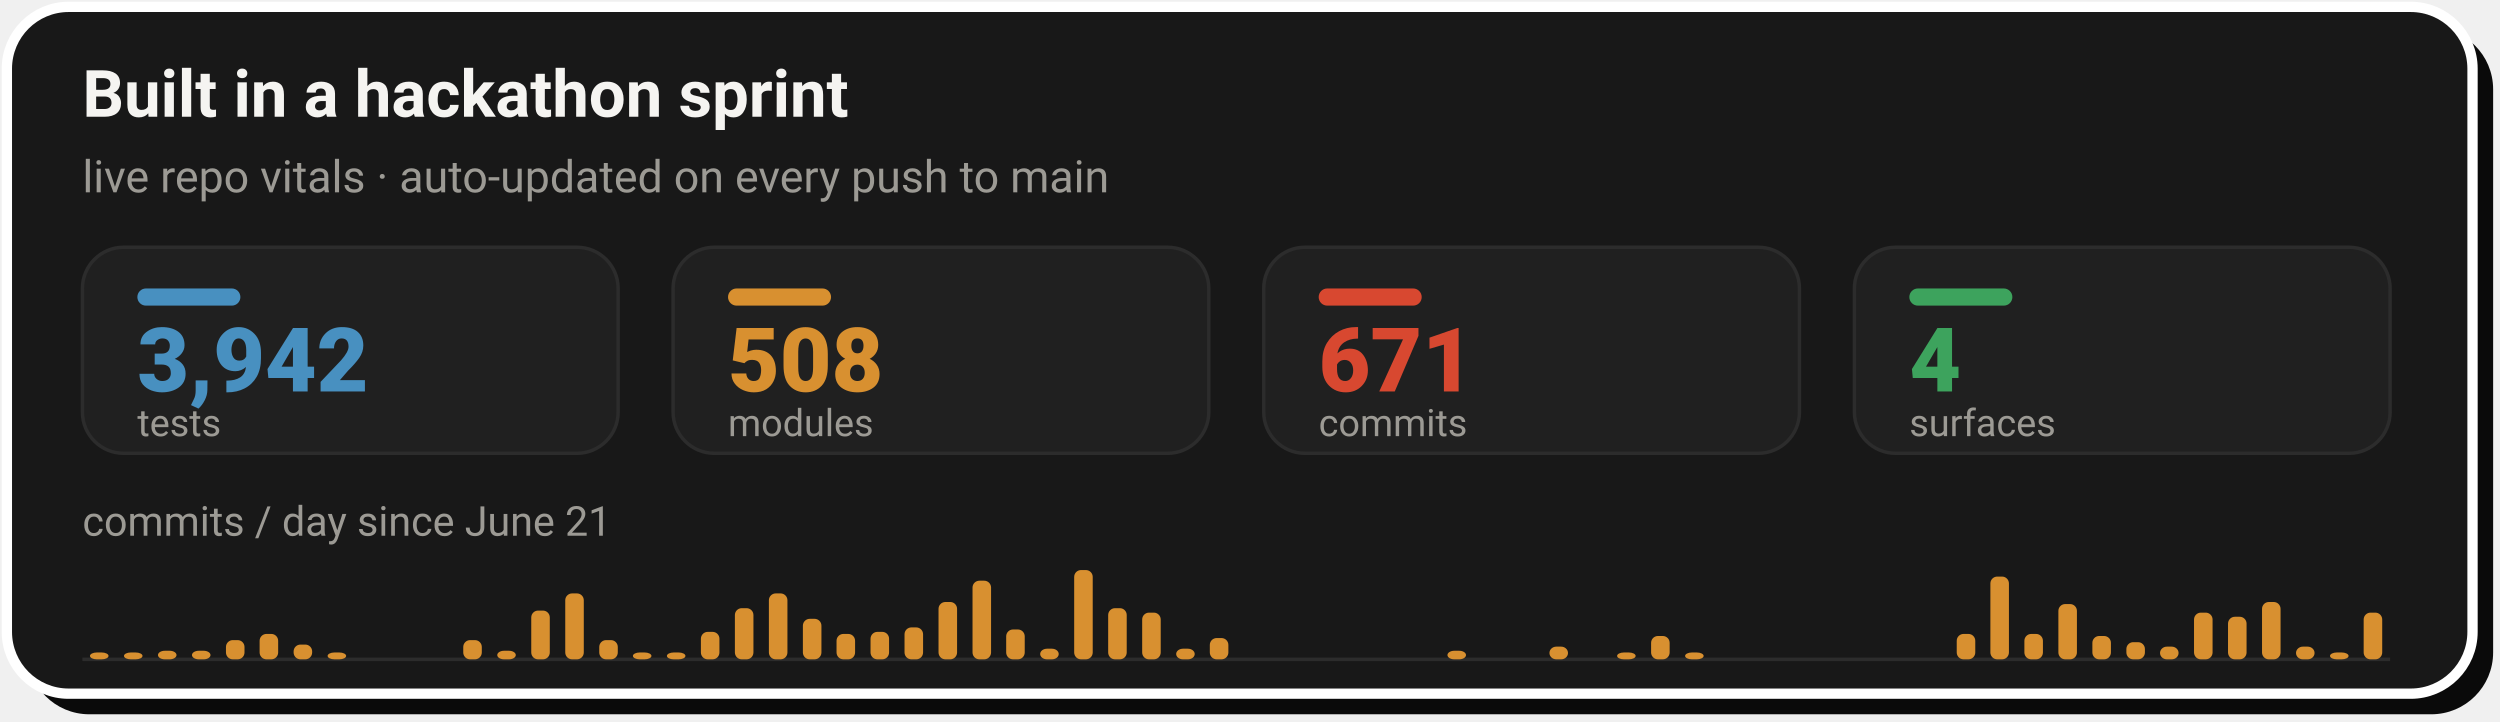
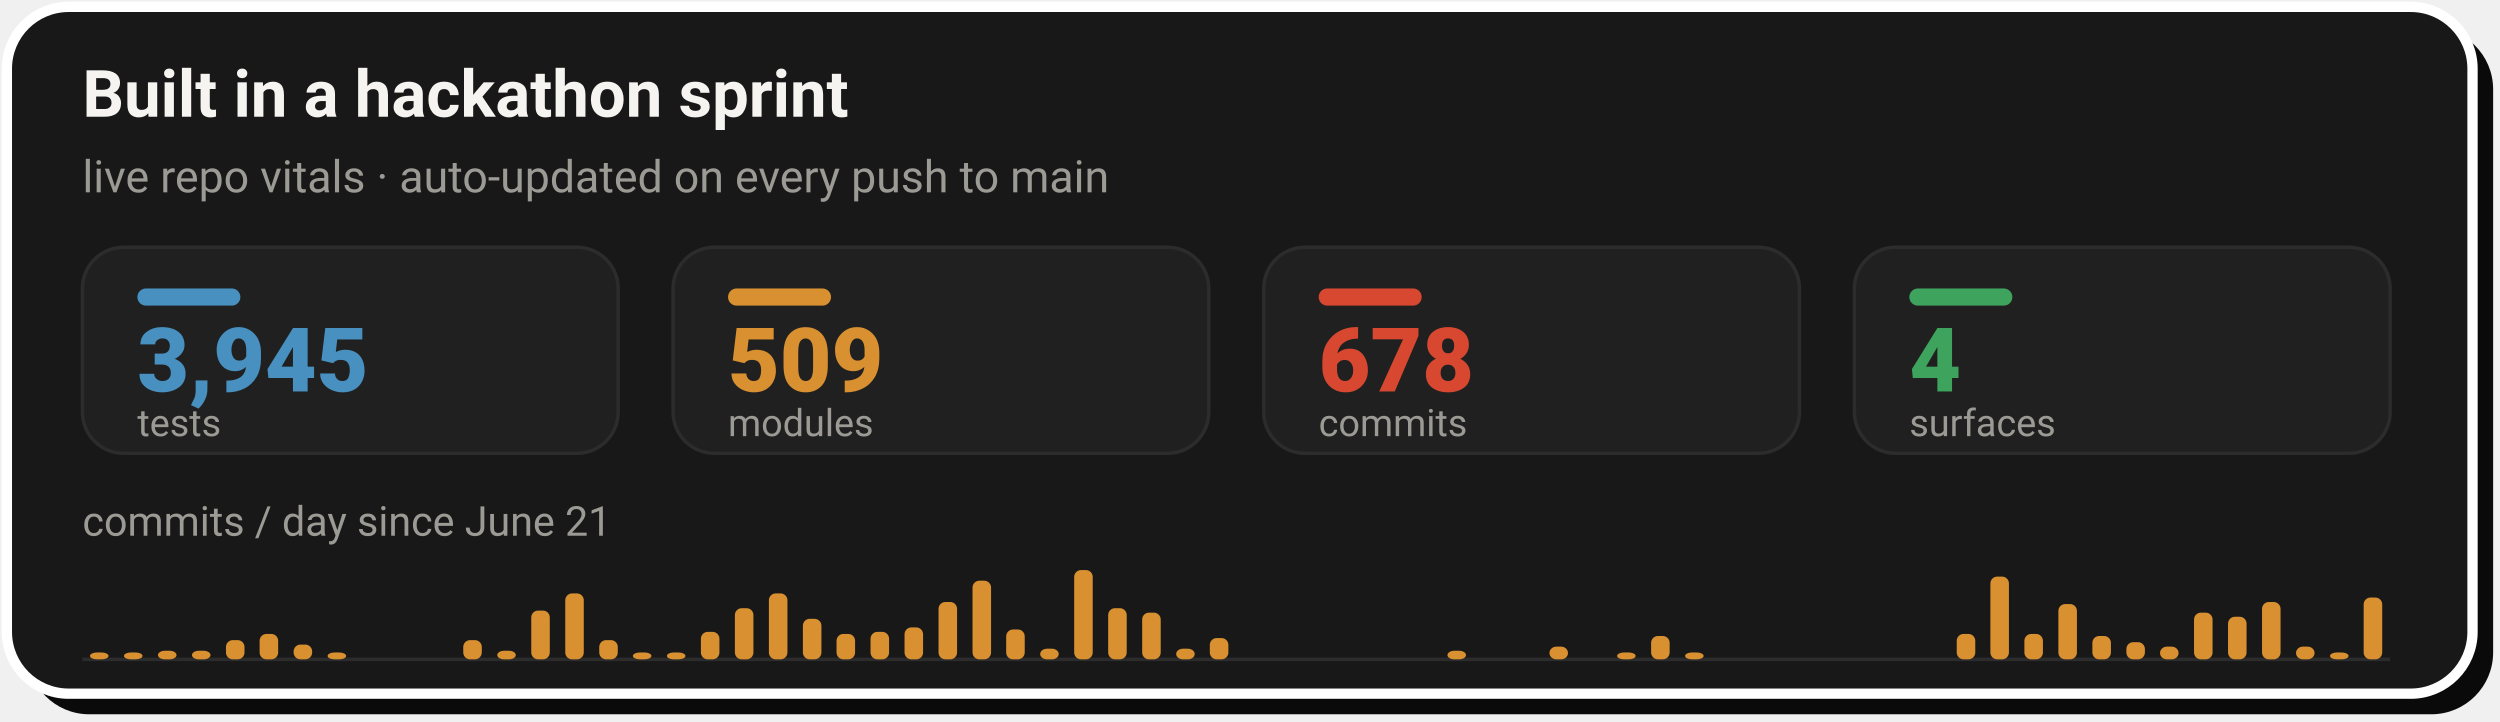
- <svg xmlns="http://www.w3.org/2000/svg" width="728" height="210" viewBox="0 0 728 210" role="img" aria-label="Live repo vitals: 3,942 tests, 508 modules, 671 commits across 4 surfaces, with a commits-per-day sprint velocity chart since June 21">
+ <svg xmlns="http://www.w3.org/2000/svg" width="728" height="210" viewBox="0 0 728 210" role="img" aria-label="Live repo vitals: 3,945 tests, 509 modules, 678 commits across 4 surfaces, with a commits-per-day sprint velocity chart since June 21">
  <rect x="8" y="8" width="718" height="200" rx="18" fill="#0A0A0A" />
  <rect x="2" y="2" width="718" height="200" rx="18" fill="#181818" stroke="#FFFFFF" stroke-width="3" />
  <text x="24" y="34" font-family="-apple-system,'Segoe UI',Roboto,Helvetica,Arial,sans-serif" font-size="19" font-weight="700" fill="#F5F4F1">Built in a hackathon sprint</text>
  <text x="24" y="56" font-family="-apple-system,'Segoe UI',Roboto,Helvetica,Arial,sans-serif" font-size="13" fill="#9C9A94">live repo vitals · auto-updated on every push to main</text>
  <rect x="24.0" y="72" width="156.0" height="60" rx="12" fill="#202020" stroke="#2C2C2C" stroke-width="1" />
  <rect x="40.0" y="84" width="30" height="5" rx="2.5" fill="#4890C0" />
-   <text x="40.0" y="114" font-family="-apple-system,'Segoe UI',Roboto,Helvetica,Arial,sans-serif" font-size="26" font-weight="800" fill="#4890C0">3,942</text>
+   <text x="40.0" y="114" font-family="-apple-system,'Segoe UI',Roboto,Helvetica,Arial,sans-serif" font-size="26" font-weight="800" fill="#4890C0">3,945</text>
  <text x="40.0" y="127" font-family="-apple-system,'Segoe UI',Roboto,Helvetica,Arial,sans-serif" font-size="11" fill="#9C9A94">tests</text>
  <rect x="196.0" y="72" width="156.0" height="60" rx="12" fill="#202020" stroke="#2C2C2C" stroke-width="1" />
  <rect x="212.0" y="84" width="30" height="5" rx="2.5" fill="#D89030" />
-   <text x="212.0" y="114" font-family="-apple-system,'Segoe UI',Roboto,Helvetica,Arial,sans-serif" font-size="26" font-weight="800" fill="#D89030">508</text>
+   <text x="212.0" y="114" font-family="-apple-system,'Segoe UI',Roboto,Helvetica,Arial,sans-serif" font-size="26" font-weight="800" fill="#D89030">509</text>
  <text x="212.0" y="127" font-family="-apple-system,'Segoe UI',Roboto,Helvetica,Arial,sans-serif" font-size="11" fill="#9C9A94">modules</text>
  <rect x="368.0" y="72" width="156.0" height="60" rx="12" fill="#202020" stroke="#2C2C2C" stroke-width="1" />
  <rect x="384.0" y="84" width="30" height="5" rx="2.5" fill="#D84830" />
-   <text x="384.0" y="114" font-family="-apple-system,'Segoe UI',Roboto,Helvetica,Arial,sans-serif" font-size="26" font-weight="800" fill="#D84830">671</text>
+   <text x="384.0" y="114" font-family="-apple-system,'Segoe UI',Roboto,Helvetica,Arial,sans-serif" font-size="26" font-weight="800" fill="#D84830">678</text>
  <text x="384.0" y="127" font-family="-apple-system,'Segoe UI',Roboto,Helvetica,Arial,sans-serif" font-size="11" fill="#9C9A94">commits</text>
  <rect x="540.0" y="72" width="156.0" height="60" rx="12" fill="#202020" stroke="#2C2C2C" stroke-width="1" />
  <rect x="556.0" y="84" width="30" height="5" rx="2.5" fill="#3DA35D" />
  <text x="556.0" y="114" font-family="-apple-system,'Segoe UI',Roboto,Helvetica,Arial,sans-serif" font-size="26" font-weight="800" fill="#3DA35D">4</text>
  <text x="556.0" y="127" font-family="-apple-system,'Segoe UI',Roboto,Helvetica,Arial,sans-serif" font-size="11" fill="#9C9A94">surfaces</text>
  <text x="24" y="156" font-family="-apple-system,'Segoe UI',Roboto,Helvetica,Arial,sans-serif" font-size="12" fill="#9C9A94">commits / day since June 21</text>
  <line x1="24.0" y1="192" x2="696.0" y2="192" stroke="#2C2C2C" stroke-width="1" />
  <rect x="26.2" y="190.0" width="5.4" height="2.0" rx="2" fill="#D89030" />
  <rect x="36.1" y="190.0" width="5.4" height="2.0" rx="2" fill="#D89030" />
  <rect x="46.0" y="189.5" width="5.4" height="2.5" rx="2" fill="#D89030" />
  <rect x="55.9" y="189.5" width="5.4" height="2.5" rx="2" fill="#D89030" />
  <rect x="65.8" y="186.4" width="5.4" height="5.6" rx="2" fill="#D89030" />
  <rect x="75.6" y="184.6" width="5.4" height="7.4" rx="2" fill="#D89030" />
  <rect x="85.5" y="187.7" width="5.4" height="4.3" rx="2" fill="#D89030" />
  <rect x="95.4" y="190.0" width="5.4" height="2.0" rx="2" fill="#D89030" />
  <rect x="134.9" y="186.4" width="5.4" height="5.6" rx="2" fill="#D89030" />
  <rect x="144.8" y="189.5" width="5.4" height="2.5" rx="2" fill="#D89030" />
  <rect x="154.7" y="177.8" width="5.4" height="14.2" rx="2" fill="#D89030" />
  <rect x="164.6" y="172.8" width="5.4" height="19.2" rx="2" fill="#D89030" />
  <rect x="174.5" y="186.4" width="5.4" height="5.6" rx="2" fill="#D89030" />
  <rect x="184.3" y="190.0" width="5.4" height="2.0" rx="2" fill="#D89030" />
  <rect x="194.2" y="190.0" width="5.4" height="2.0" rx="2" fill="#D89030" />
  <rect x="204.1" y="184.0" width="5.4" height="8.0" rx="2" fill="#D89030" />
  <rect x="214.0" y="177.1" width="5.4" height="14.9" rx="2" fill="#D89030" />
  <rect x="223.9" y="172.8" width="5.4" height="19.2" rx="2" fill="#D89030" />
  <rect x="233.8" y="180.2" width="5.4" height="11.8" rx="2" fill="#D89030" />
  <rect x="243.6" y="184.6" width="5.4" height="7.4" rx="2" fill="#D89030" />
  <rect x="253.5" y="184.0" width="5.4" height="8.0" rx="2" fill="#D89030" />
  <rect x="263.4" y="182.7" width="5.4" height="9.3" rx="2" fill="#D89030" />
  <rect x="273.3" y="175.3" width="5.4" height="16.7" rx="2" fill="#D89030" />
  <rect x="283.2" y="169.1" width="5.4" height="22.9" rx="2" fill="#D89030" />
  <rect x="293.0" y="183.3" width="5.4" height="8.7" rx="2" fill="#D89030" />
  <rect x="302.9" y="188.9" width="5.4" height="3.1" rx="2" fill="#D89030" />
  <rect x="312.8" y="166.0" width="5.4" height="26.0" rx="2" fill="#D89030" />
  <rect x="322.7" y="177.1" width="5.4" height="14.9" rx="2" fill="#D89030" />
  <rect x="332.6" y="178.4" width="5.4" height="13.6" rx="2" fill="#D89030" />
  <rect x="342.5" y="188.9" width="5.4" height="3.1" rx="2" fill="#D89030" />
  <rect x="352.3" y="185.8" width="5.4" height="6.2" rx="2" fill="#D89030" />
  <rect x="421.5" y="189.5" width="5.4" height="2.5" rx="2" fill="#D89030" />
  <rect x="451.2" y="188.3" width="5.4" height="3.7" rx="2" fill="#D89030" />
  <rect x="470.9" y="190.0" width="5.4" height="2.0" rx="2" fill="#D89030" />
  <rect x="480.8" y="185.2" width="5.4" height="6.8" rx="2" fill="#D89030" />
  <rect x="490.7" y="190.0" width="5.4" height="2.0" rx="2" fill="#D89030" />
  <rect x="569.8" y="184.6" width="5.4" height="7.4" rx="2" fill="#D89030" />
  <rect x="579.6" y="167.9" width="5.4" height="24.1" rx="2" fill="#D89030" />
  <rect x="589.5" y="184.6" width="5.4" height="7.4" rx="2" fill="#D89030" />
  <rect x="599.4" y="175.9" width="5.4" height="16.1" rx="2" fill="#D89030" />
  <rect x="609.3" y="185.2" width="5.4" height="6.8" rx="2" fill="#D89030" />
  <rect x="619.2" y="187.0" width="5.4" height="5.0" rx="2" fill="#D89030" />
  <rect x="629.0" y="188.3" width="5.4" height="3.7" rx="2" fill="#D89030" />
  <rect x="638.9" y="178.4" width="5.4" height="13.6" rx="2" fill="#D89030" />
  <rect x="648.8" y="179.6" width="5.4" height="12.4" rx="2" fill="#D89030" />
  <rect x="658.7" y="175.3" width="5.4" height="16.7" rx="2" fill="#D89030" />
  <rect x="668.6" y="188.3" width="5.4" height="3.7" rx="2" fill="#D89030" />
  <rect x="678.5" y="190.0" width="5.4" height="2.0" rx="2" fill="#D89030" />
-   <rect x="688.3" y="178.4" width="5.4" height="13.6" rx="2" fill="#D89030" />
+   <rect x="688.3" y="174.0" width="5.4" height="18.0" rx="2" fill="#D89030" />
</svg>
